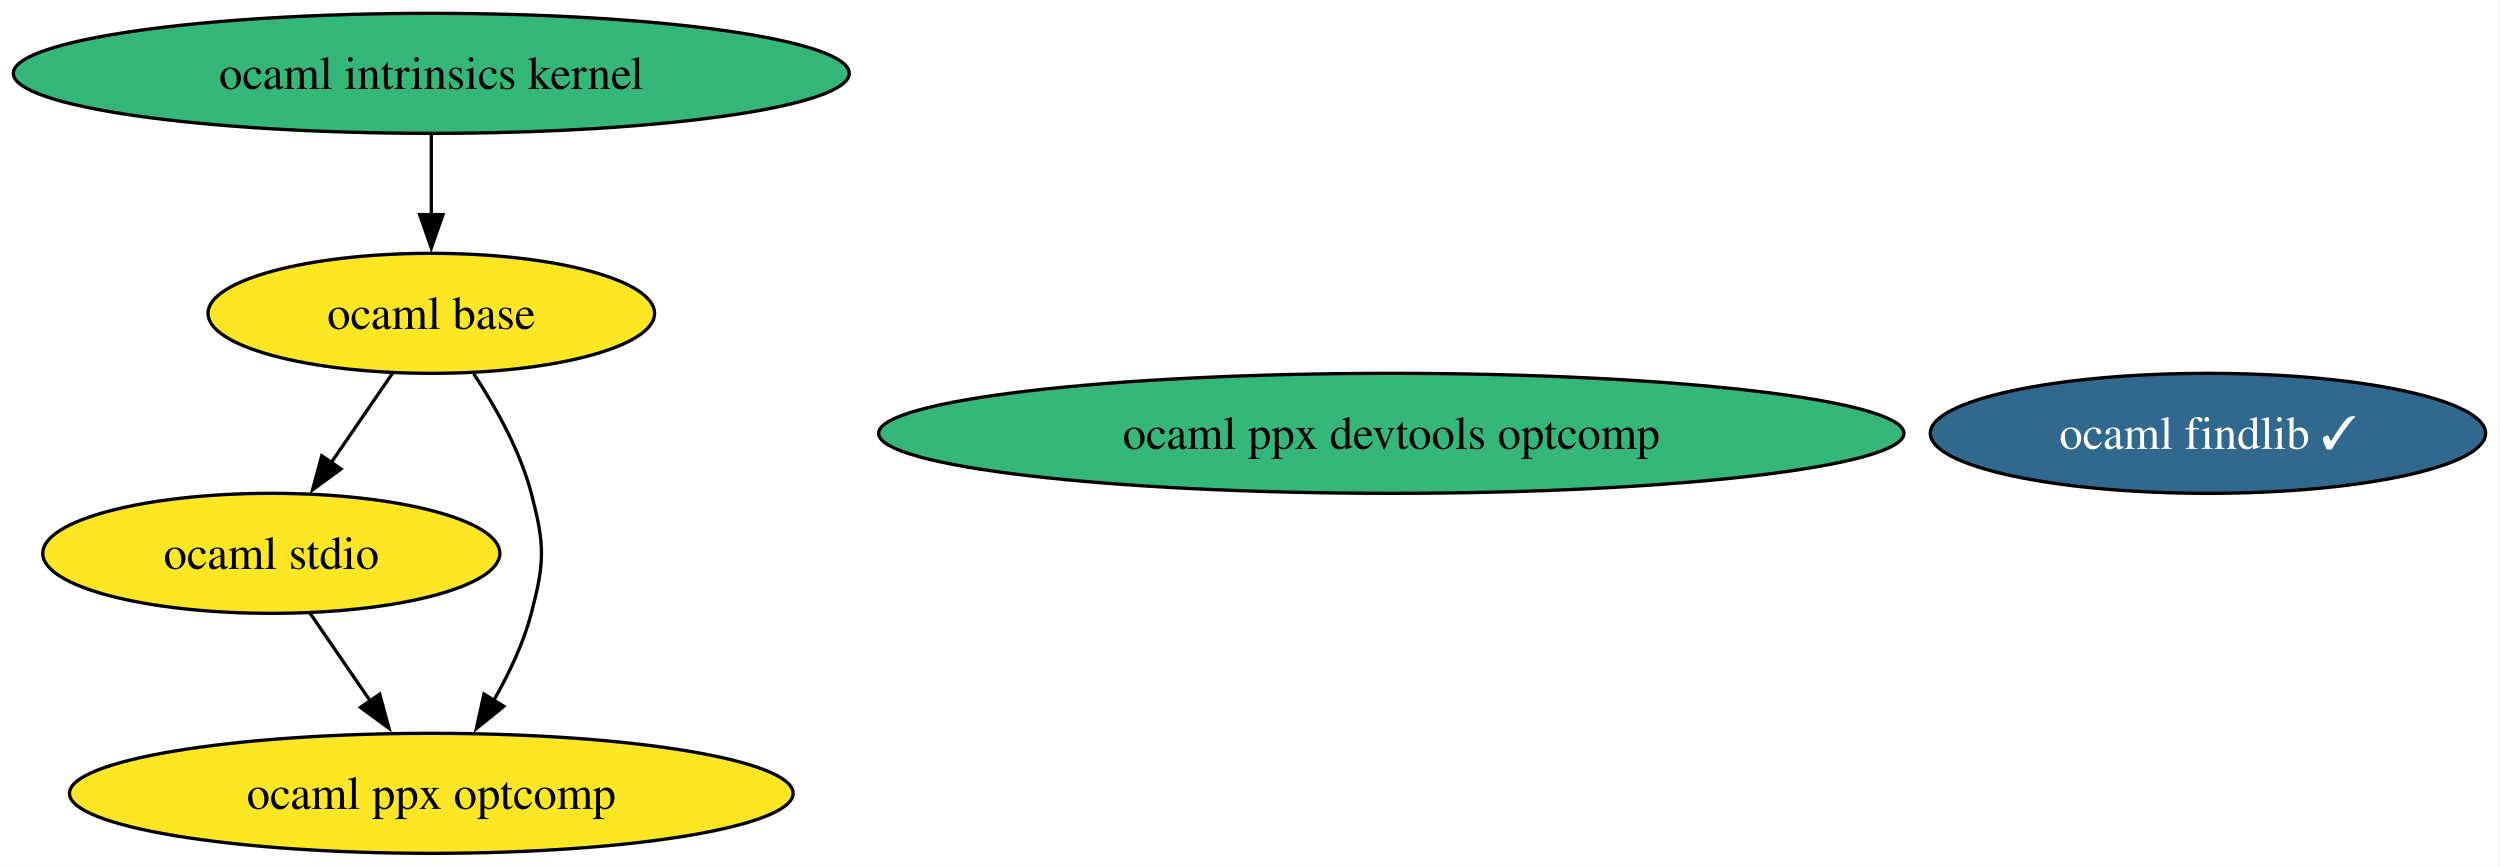
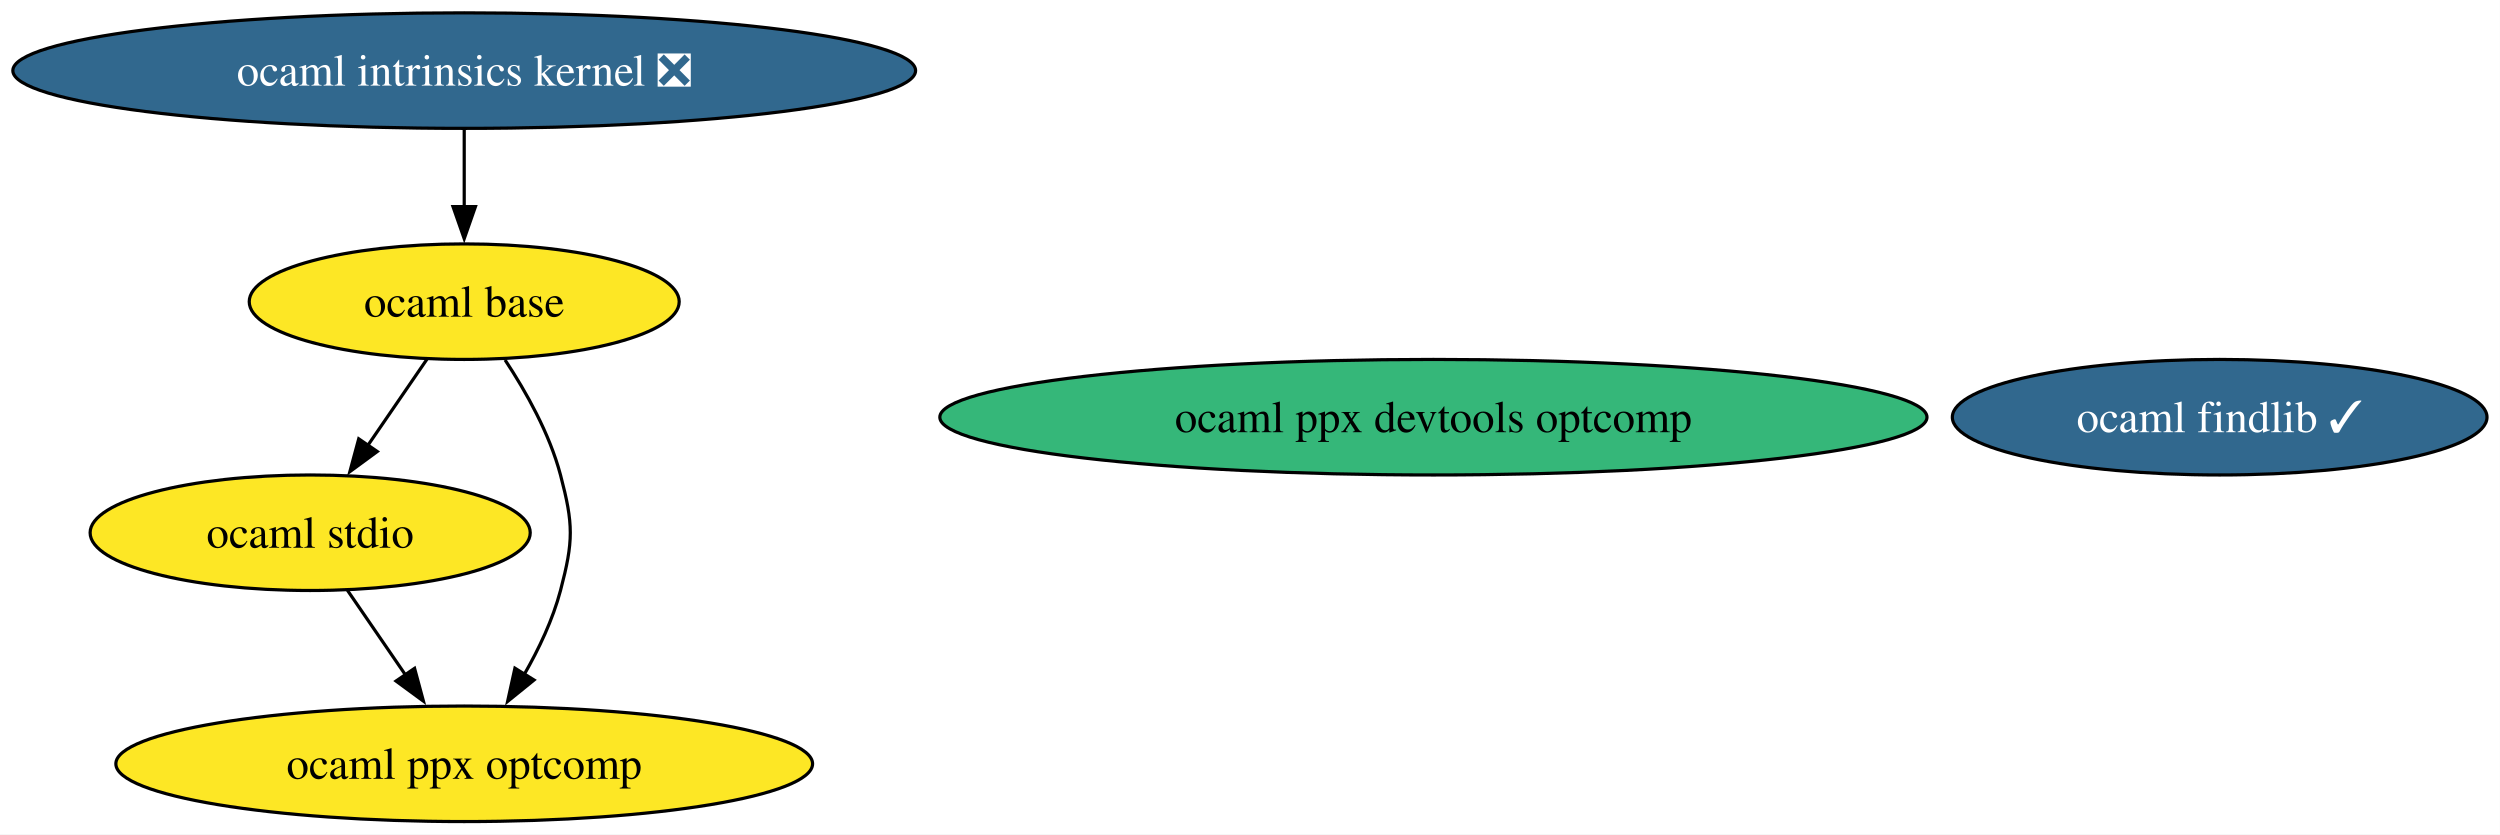
- <svg xmlns="http://www.w3.org/2000/svg" xmlns:xlink="http://www.w3.org/1999/xlink" width="750pt" height="260pt" viewBox="0.00 0.00 750.00 260.00">
+ <svg xmlns="http://www.w3.org/2000/svg" xmlns:xlink="http://www.w3.org/1999/xlink" width="779pt" height="260pt" viewBox="0.00 0.00 779.00 260.00">
  <g id="graph0" class="graph" transform="scale(1 1) rotate(0) translate(4 256)">
-     <polygon fill="white" stroke="none" points="-4,4 -4,-256 745.69,-256 745.69,4 -4,4" />
+     <polygon fill="white" stroke="none" points="-4,4 -4,-256 774.95,-256 774.95,4 -4,4" />
    <g id="node1" class="node">
      <g id="a_node1">
        <a xlink:href="https://github.com/conda-forge/ocaml-findlib-feedstock/pull/23" xlink:title="ocaml findlib ✓">
-           <ellipse fill="#31688e" stroke="black" cx="658.39" cy="-126" rx="83.3" ry="18" />
-           <text xml:space="preserve" text-anchor="middle" x="658.39" y="-121.33" font-family="Times,serif" font-size="14.00" fill="white">ocaml findlib ✓</text>
+           <ellipse fill="#31688e" stroke="black" cx="687.65" cy="-126" rx="83.3" ry="18" />
+           <text xml:space="preserve" text-anchor="middle" x="687.65" y="-121.33" font-family="Times,serif" font-size="14.00" fill="white">ocaml findlib ✓</text>
        </a>
      </g>
    </g>
    <g id="node2" class="node">
      <g id="a_node2">
-         <a xlink:href="https://github.com/conda-forge/ocaml-intrinsics-kernel-feedstock" xlink:title="ocaml intrinsics kernel">
-           <ellipse fill="#35b779" stroke="black" cx="125.39" cy="-234" rx="125.39" ry="18" />
-           <text xml:space="preserve" text-anchor="middle" x="125.39" y="-229.32" font-family="Times,serif" font-size="14.00">ocaml intrinsics kernel</text>
+         <a xlink:href="https://github.com/conda-forge/ocaml-intrinsics-kernel-feedstock/pull/1" xlink:title="ocaml intrinsics kernel ❎">
+           <ellipse fill="#31688e" stroke="black" cx="140.65" cy="-234" rx="140.65" ry="18" />
+           <text xml:space="preserve" text-anchor="middle" x="140.65" y="-229.32" font-family="Times,serif" font-size="14.00" fill="white">ocaml intrinsics kernel ❎</text>
        </a>
      </g>
    </g>
    <g id="node4" class="node">
      <g id="a_node4">
        <a xlink:href="https://github.com/conda-forge/ocaml-base-feedstock" xlink:title="ocaml base">
-           <ellipse fill="#fde725" stroke="black" cx="125.39" cy="-162" rx="66.99" ry="18" />
-           <text xml:space="preserve" text-anchor="middle" x="125.39" y="-157.32" font-family="Times,serif" font-size="14.00">ocaml base</text>
+           <ellipse fill="#fde725" stroke="black" cx="140.65" cy="-162" rx="66.99" ry="18" />
+           <text xml:space="preserve" text-anchor="middle" x="140.65" y="-157.32" font-family="Times,serif" font-size="14.00">ocaml base</text>
        </a>
      </g>
    </g>
    <g id="edge1" class="edge">
-       <path fill="none" stroke="black" d="M125.39,-215.7C125.39,-208.41 125.39,-199.73 125.39,-191.54" />
-       <polygon fill="black" stroke="black" points="128.89,-191.62 125.39,-181.62 121.89,-191.62 128.89,-191.62" />
+       <path fill="none" stroke="black" d="M140.65,-215.7C140.65,-208.41 140.65,-199.73 140.65,-191.54" />
+       <polygon fill="black" stroke="black" points="144.15,-191.62 140.65,-181.62 137.15,-191.62 144.15,-191.62" />
    </g>
    <g id="node3" class="node">
      <g id="a_node3">
        <a xlink:href="https://github.com/conda-forge/ocaml-stdio-feedstock" xlink:title="ocaml stdio">
-           <ellipse fill="#fde725" stroke="black" cx="77.39" cy="-90" rx="68.57" ry="18" />
-           <text xml:space="preserve" text-anchor="middle" x="77.39" y="-85.33" font-family="Times,serif" font-size="14.00">ocaml stdio</text>
+           <ellipse fill="#fde725" stroke="black" cx="92.65" cy="-90" rx="68.57" ry="18" />
+           <text xml:space="preserve" text-anchor="middle" x="92.65" y="-85.33" font-family="Times,serif" font-size="14.00">ocaml stdio</text>
        </a>
      </g>
    </g>
    <g id="node6" class="node">
      <g id="a_node6">
        <a xlink:href="https://github.com/conda-forge/ocaml-ppx-optcomp-feedstock" xlink:title="ocaml ppx optcomp">
-           <ellipse fill="#fde725" stroke="black" cx="125.39" cy="-18" rx="108.55" ry="18" />
-           <text xml:space="preserve" text-anchor="middle" x="125.39" y="-13.32" font-family="Times,serif" font-size="14.00">ocaml ppx optcomp</text>
+           <ellipse fill="#fde725" stroke="black" cx="140.65" cy="-18" rx="108.55" ry="18" />
+           <text xml:space="preserve" text-anchor="middle" x="140.65" y="-13.32" font-family="Times,serif" font-size="14.00">ocaml ppx optcomp</text>
        </a>
      </g>
    </g>
    <g id="edge2" class="edge">
-       <path fill="none" stroke="black" d="M89.01,-72.05C94.47,-64.09 101.11,-54.41 107.21,-45.51" />
-       <polygon fill="black" stroke="black" points="109.92,-47.75 112.69,-37.52 104.15,-43.79 109.92,-47.75" />
+       <path fill="none" stroke="black" d="M104.27,-72.05C109.73,-64.09 116.37,-54.41 122.47,-45.51" />
+       <polygon fill="black" stroke="black" points="125.18,-47.75 127.94,-37.52 119.4,-43.79 125.18,-47.75" />
    </g>
    <g id="edge4" class="edge">
-       <path fill="none" stroke="black" d="M113.77,-144.05C108.23,-135.97 101.47,-126.12 95.29,-117.11" />
-       <polygon fill="black" stroke="black" points="98.3,-115.31 89.76,-109.04 92.53,-119.26 98.3,-115.31" />
+       <path fill="none" stroke="black" d="M129.03,-144.05C123.49,-135.97 116.73,-126.12 110.55,-117.11" />
+       <polygon fill="black" stroke="black" points="113.56,-115.31 105.02,-109.04 107.78,-119.26 113.56,-115.31" />
    </g>
    <g id="edge3" class="edge">
-       <path fill="none" stroke="black" d="M138.12,-143.85C144.68,-133.92 152,-120.88 155.39,-108 159.46,-92.53 159.46,-87.47 155.39,-72 153,-62.94 148.68,-53.81 144.04,-45.73" />
-       <polygon fill="black" stroke="black" points="147.15,-44.11 138.91,-37.44 141.19,-47.79 147.15,-44.11" />
+       <path fill="none" stroke="black" d="M153.37,-143.85C159.93,-133.92 167.25,-120.88 170.65,-108 174.72,-92.53 174.72,-87.47 170.65,-72 168.26,-62.94 163.93,-53.81 159.29,-45.73" />
+       <polygon fill="black" stroke="black" points="162.41,-44.11 154.17,-37.44 156.45,-47.79 162.41,-44.11" />
    </g>
    <g id="node5" class="node">
      <g id="a_node5">
        <a xlink:href="https://github.com/conda-forge/ocaml-ppx-devtools-optcomp-feedstock" xlink:title="ocaml ppx devtools optcomp">
-           <ellipse fill="#35b779" stroke="black" cx="413.39" cy="-126" rx="153.8" ry="18" />
-           <text xml:space="preserve" text-anchor="middle" x="413.39" y="-121.33" font-family="Times,serif" font-size="14.00">ocaml ppx devtools optcomp</text>
+           <ellipse fill="#35b779" stroke="black" cx="442.65" cy="-126" rx="153.8" ry="18" />
+           <text xml:space="preserve" text-anchor="middle" x="442.65" y="-121.33" font-family="Times,serif" font-size="14.00">ocaml ppx devtools optcomp</text>
        </a>
      </g>
    </g>
  </g>
</svg>
